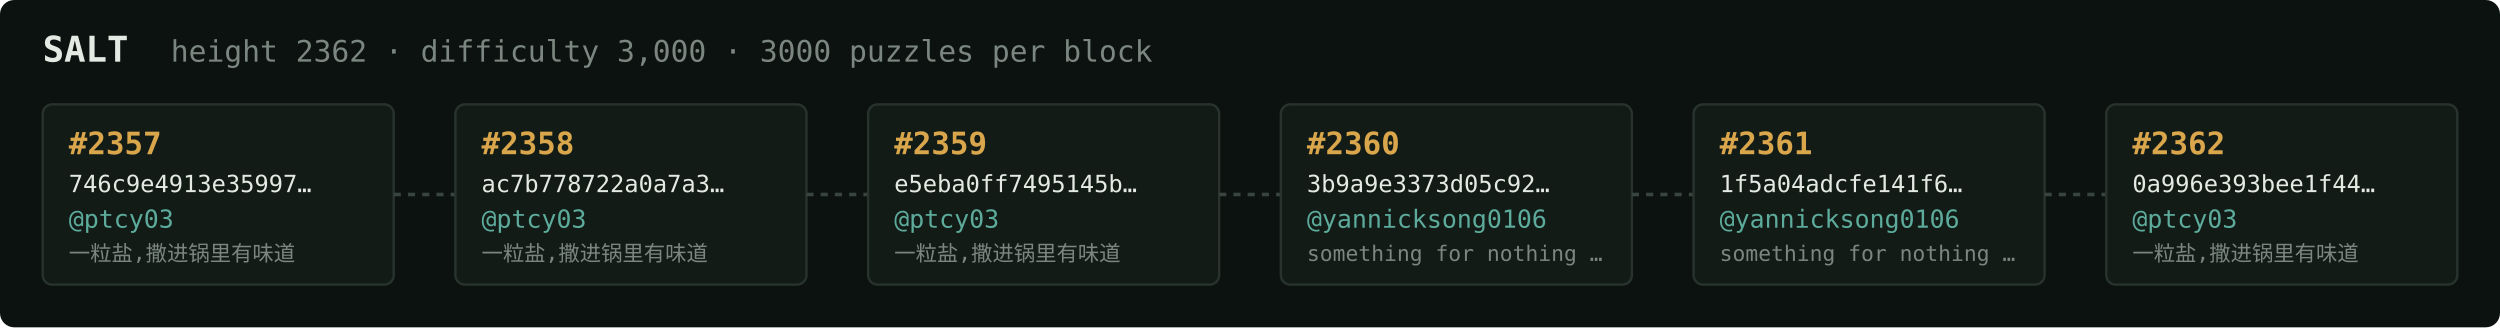
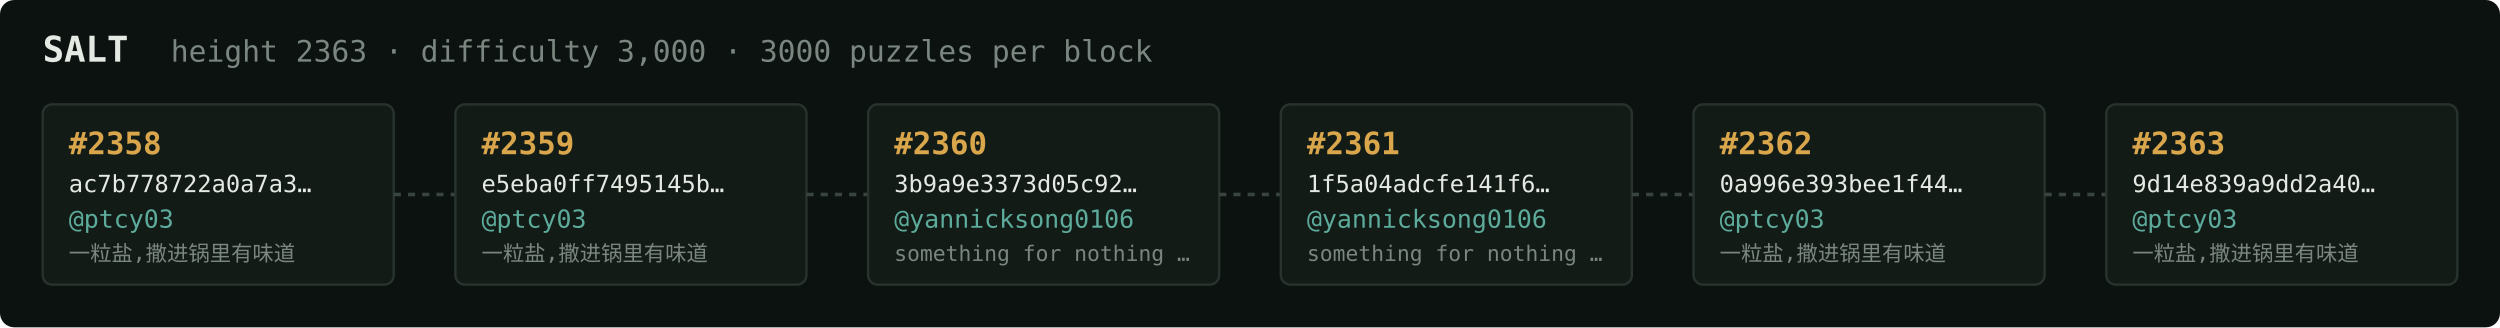
<svg xmlns="http://www.w3.org/2000/svg" width="1054" height="138" viewBox="0 0 1054 138" font-family="ui-monospace,SFMono-Regular,Menlo,monospace">
  <rect fill="#0c1210" width="1054" height="138" rx="6" />
  <text x="18" y="26" fill="#e5e9e3" font-size="15" font-weight="700">SALT</text>
-   <text x="72" y="26" fill="#7a867f" font-size="12.5">height 2362 · difficulty 3,000 · 3000 puzzles per block</text>
+   <text x="72" y="26" fill="#7a867f" font-size="12.5">height 2363 · difficulty 3,000 · 3000 puzzles per block</text>
  <rect x="18" y="44" width="148" height="76" rx="4" fill="#131b17" stroke="#28332e" stroke-width="1" />
-   <text x="29" y="65" fill="#d9a64c" font-size="13" font-weight="700">#2357</text>
-   <text x="29" y="81" fill="#e5e9e3" font-size="10">746c9e4913e35997…</text>
+   <text x="29" y="65" fill="#d9a64c" font-size="13" font-weight="700">#2358</text>
+   <text x="29" y="81" fill="#e5e9e3" font-size="10">ac7b778722a0a7a3…</text>
  <text x="29" y="96" fill="#5cab9b" font-size="10.5">@ptcy03</text>
  <text x="29" y="110" fill="#7a867f" font-size="9">一粒盐,撒进锅里有味道</text>
  <line x1="166" y1="82.0" x2="192" y2="82.0" stroke="#38443e" stroke-width="1.5" stroke-dasharray="3 3" />
  <rect x="192" y="44" width="148" height="76" rx="4" fill="#131b17" stroke="#28332e" stroke-width="1" />
-   <text x="203" y="65" fill="#d9a64c" font-size="13" font-weight="700">#2358</text>
-   <text x="203" y="81" fill="#e5e9e3" font-size="10">ac7b778722a0a7a3…</text>
+   <text x="203" y="65" fill="#d9a64c" font-size="13" font-weight="700">#2359</text>
+   <text x="203" y="81" fill="#e5e9e3" font-size="10">e5eba0ff7495145b…</text>
  <text x="203" y="96" fill="#5cab9b" font-size="10.5">@ptcy03</text>
  <text x="203" y="110" fill="#7a867f" font-size="9">一粒盐,撒进锅里有味道</text>
  <line x1="340" y1="82.0" x2="366" y2="82.0" stroke="#38443e" stroke-width="1.5" stroke-dasharray="3 3" />
  <rect x="366" y="44" width="148" height="76" rx="4" fill="#131b17" stroke="#28332e" stroke-width="1" />
-   <text x="377" y="65" fill="#d9a64c" font-size="13" font-weight="700">#2359</text>
-   <text x="377" y="81" fill="#e5e9e3" font-size="10">e5eba0ff7495145b…</text>
-   <text x="377" y="96" fill="#5cab9b" font-size="10.5">@ptcy03</text>
-   <text x="377" y="110" fill="#7a867f" font-size="9">一粒盐,撒进锅里有味道</text>
+   <text x="377" y="65" fill="#d9a64c" font-size="13" font-weight="700">#2360</text>
+   <text x="377" y="81" fill="#e5e9e3" font-size="10">3b9a9e3373d05c92…</text>
+   <text x="377" y="96" fill="#5cab9b" font-size="10.5">@yannicksong0106</text>
+   <text x="377" y="110" fill="#7a867f" font-size="9">something for nothing …</text>
  <line x1="514" y1="82.0" x2="540" y2="82.0" stroke="#38443e" stroke-width="1.5" stroke-dasharray="3 3" />
  <rect x="540" y="44" width="148" height="76" rx="4" fill="#131b17" stroke="#28332e" stroke-width="1" />
-   <text x="551" y="65" fill="#d9a64c" font-size="13" font-weight="700">#2360</text>
-   <text x="551" y="81" fill="#e5e9e3" font-size="10">3b9a9e3373d05c92…</text>
+   <text x="551" y="65" fill="#d9a64c" font-size="13" font-weight="700">#2361</text>
+   <text x="551" y="81" fill="#e5e9e3" font-size="10">1f5a04adcfe141f6…</text>
  <text x="551" y="96" fill="#5cab9b" font-size="10.5">@yannicksong0106</text>
  <text x="551" y="110" fill="#7a867f" font-size="9">something for nothing …</text>
  <line x1="688" y1="82.0" x2="714" y2="82.0" stroke="#38443e" stroke-width="1.5" stroke-dasharray="3 3" />
  <rect x="714" y="44" width="148" height="76" rx="4" fill="#131b17" stroke="#28332e" stroke-width="1" />
-   <text x="725" y="65" fill="#d9a64c" font-size="13" font-weight="700">#2361</text>
-   <text x="725" y="81" fill="#e5e9e3" font-size="10">1f5a04adcfe141f6…</text>
-   <text x="725" y="96" fill="#5cab9b" font-size="10.5">@yannicksong0106</text>
-   <text x="725" y="110" fill="#7a867f" font-size="9">something for nothing …</text>
+   <text x="725" y="65" fill="#d9a64c" font-size="13" font-weight="700">#2362</text>
+   <text x="725" y="81" fill="#e5e9e3" font-size="10">0a996e393bee1f44…</text>
+   <text x="725" y="96" fill="#5cab9b" font-size="10.5">@ptcy03</text>
+   <text x="725" y="110" fill="#7a867f" font-size="9">一粒盐,撒进锅里有味道</text>
  <line x1="862" y1="82.0" x2="888" y2="82.0" stroke="#38443e" stroke-width="1.5" stroke-dasharray="3 3" />
  <rect x="888" y="44" width="148" height="76" rx="4" fill="#131b17" stroke="#28332e" stroke-width="1" />
-   <text x="899" y="65" fill="#d9a64c" font-size="13" font-weight="700">#2362</text>
-   <text x="899" y="81" fill="#e5e9e3" font-size="10">0a996e393bee1f44…</text>
+   <text x="899" y="65" fill="#d9a64c" font-size="13" font-weight="700">#2363</text>
+   <text x="899" y="81" fill="#e5e9e3" font-size="10">9d14e839a9dd2a40…</text>
  <text x="899" y="96" fill="#5cab9b" font-size="10.5">@ptcy03</text>
  <text x="899" y="110" fill="#7a867f" font-size="9">一粒盐,撒进锅里有味道</text>
</svg>
